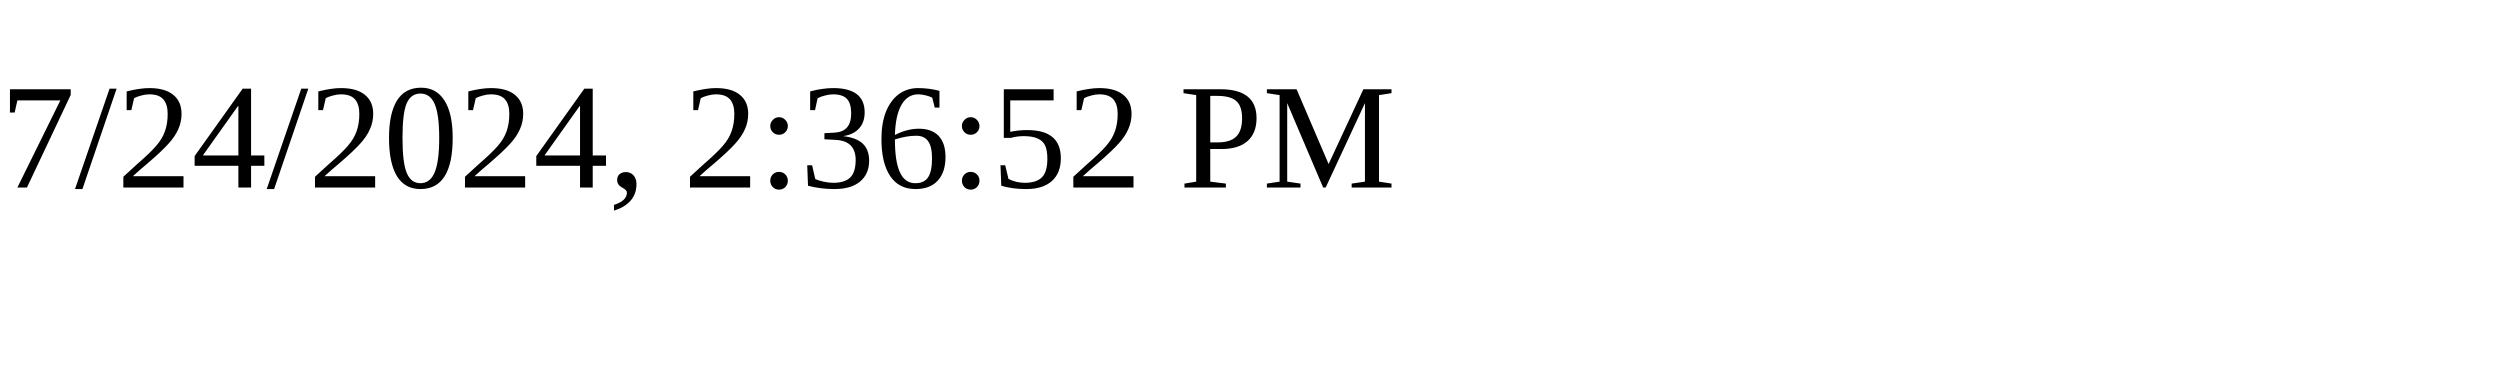
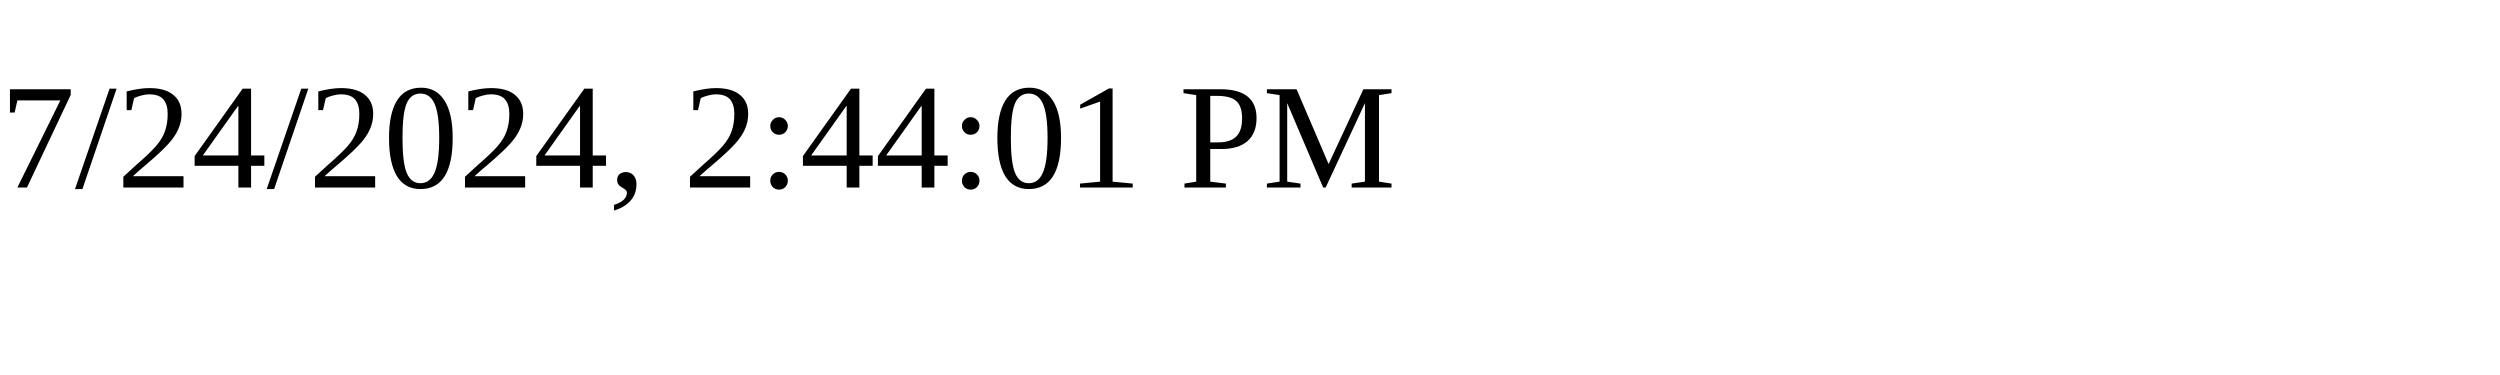
<svg xmlns="http://www.w3.org/2000/svg" height="30" width="200">
-   <text x="0" y="15">7/24/2024, 2:36:52 PM</text>
+   <text x="0" y="15">7/24/2024, 2:44:01 PM</text>
</svg>
